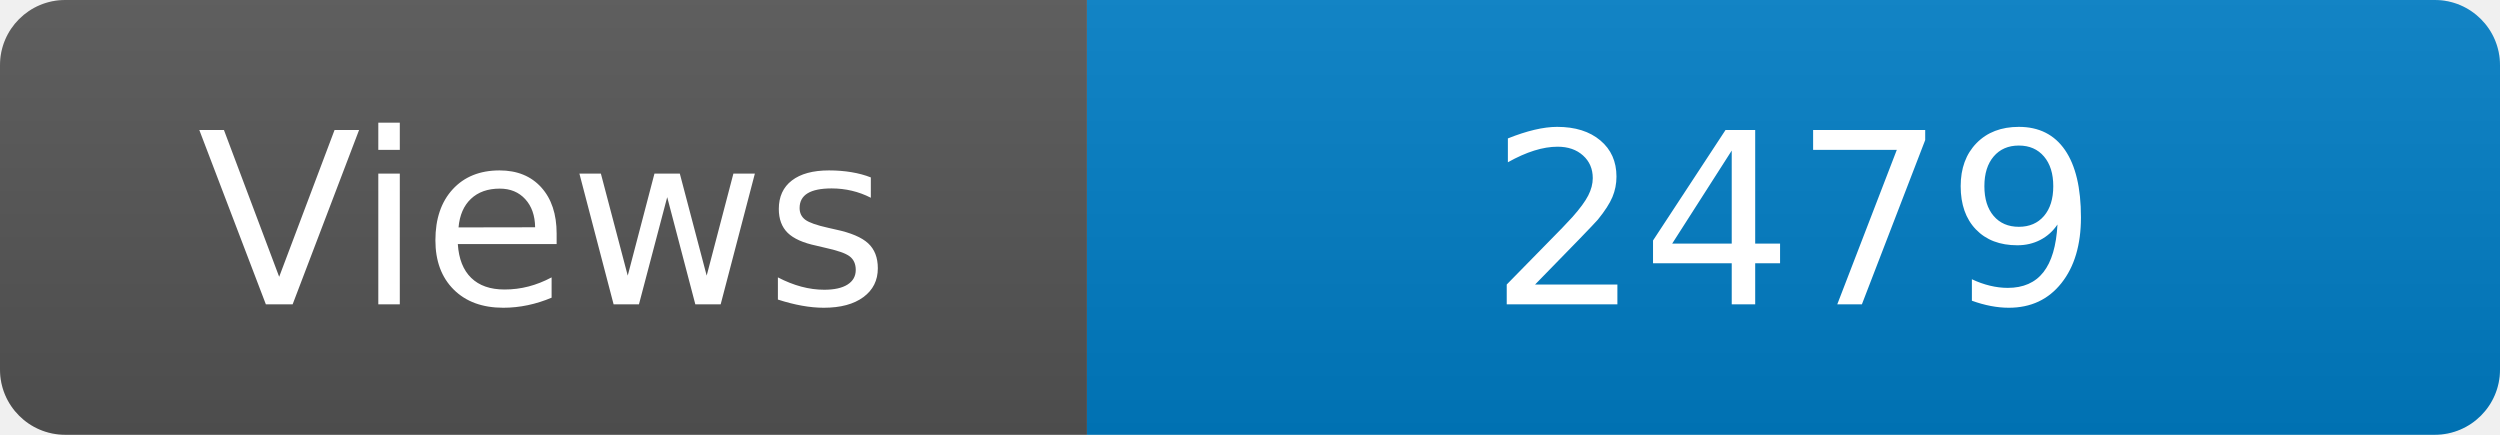
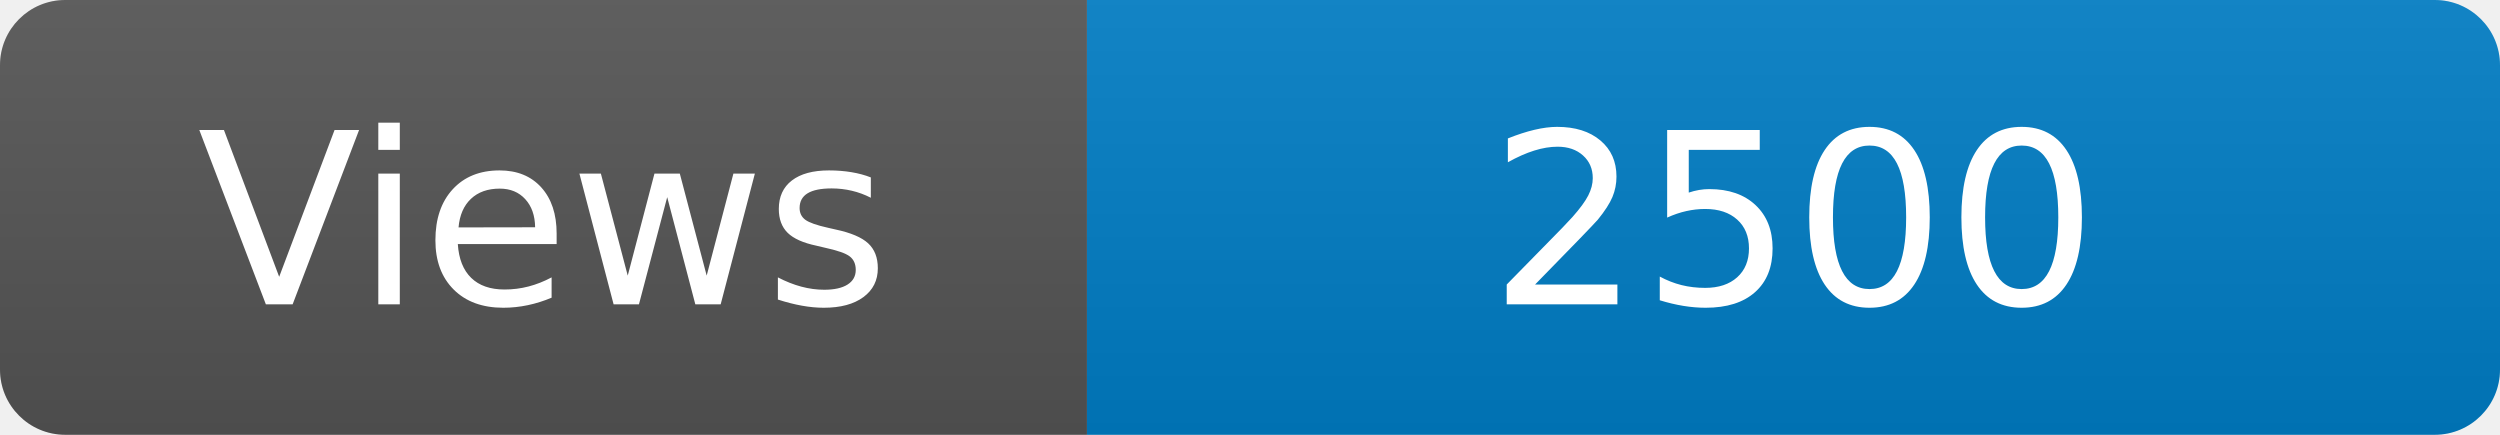
<svg xmlns="http://www.w3.org/2000/svg" width="115" height="20" role="img" aria-label="Maintained?: yes">
  <linearGradient id="s" x2="0" y2="100%">
    <stop offset="0" stop-color="#bbb" stop-opacity=".1" />
    <stop offset="1" stop-opacity=".1" />
  </linearGradient>
  <clipPath id="r">
    <rect width="115" height="20" rx="3" fill="#fff" />
  </clipPath>
  <g clip-path="url(#r)">
    <rect width="50" height="20" fill="#555" />
    <rect x="50" width="160" height="20" fill="#007ec6" />
    <rect width="115" height="20" fill="url(#s)" />
  </g>
  <g fill="#fff" text-anchor="middle" font-family="Verdana,Geneva,DejaVu Sans,sans-serif" font-size="110">
    <text x="250" y="140" transform="scale(.1)" fill="#fff">Views</text>
-     <text x="825" y="140" transform="scale(.1)" fill="#fff">2479</text>
+     <text x="825" y="140" transform="scale(.1)" fill="#fff">2500</text>
  </g>
</svg>
